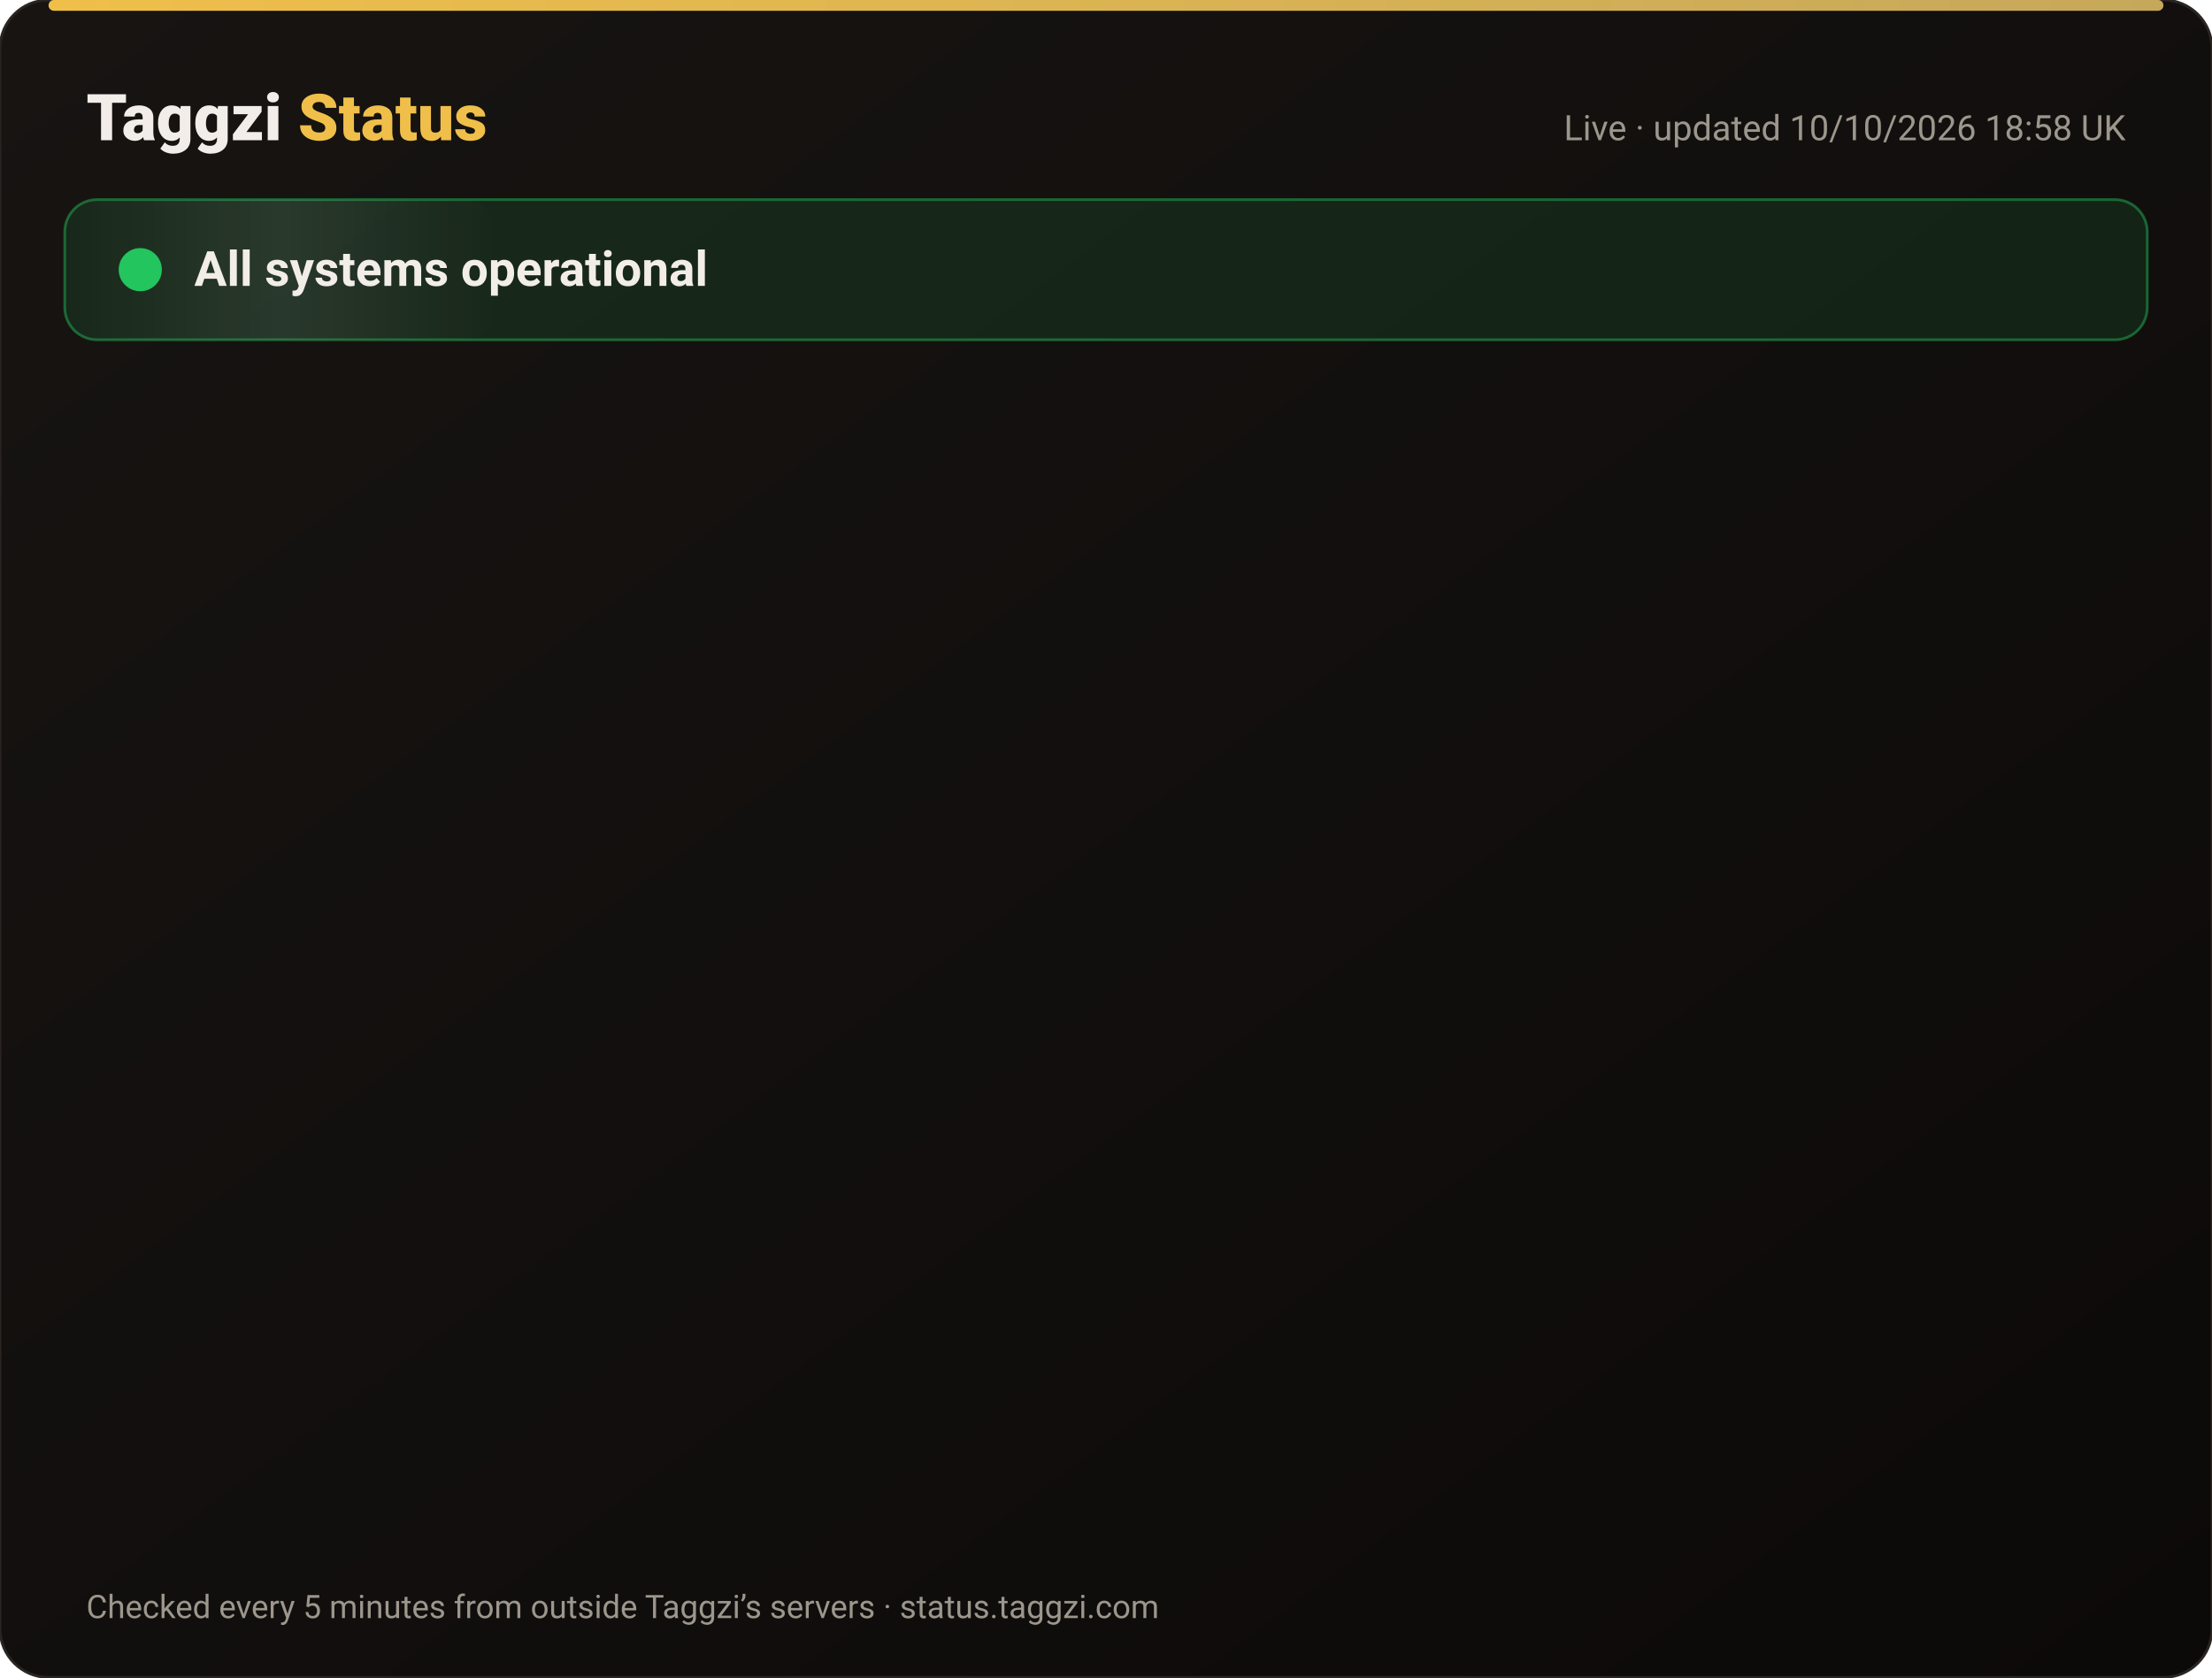
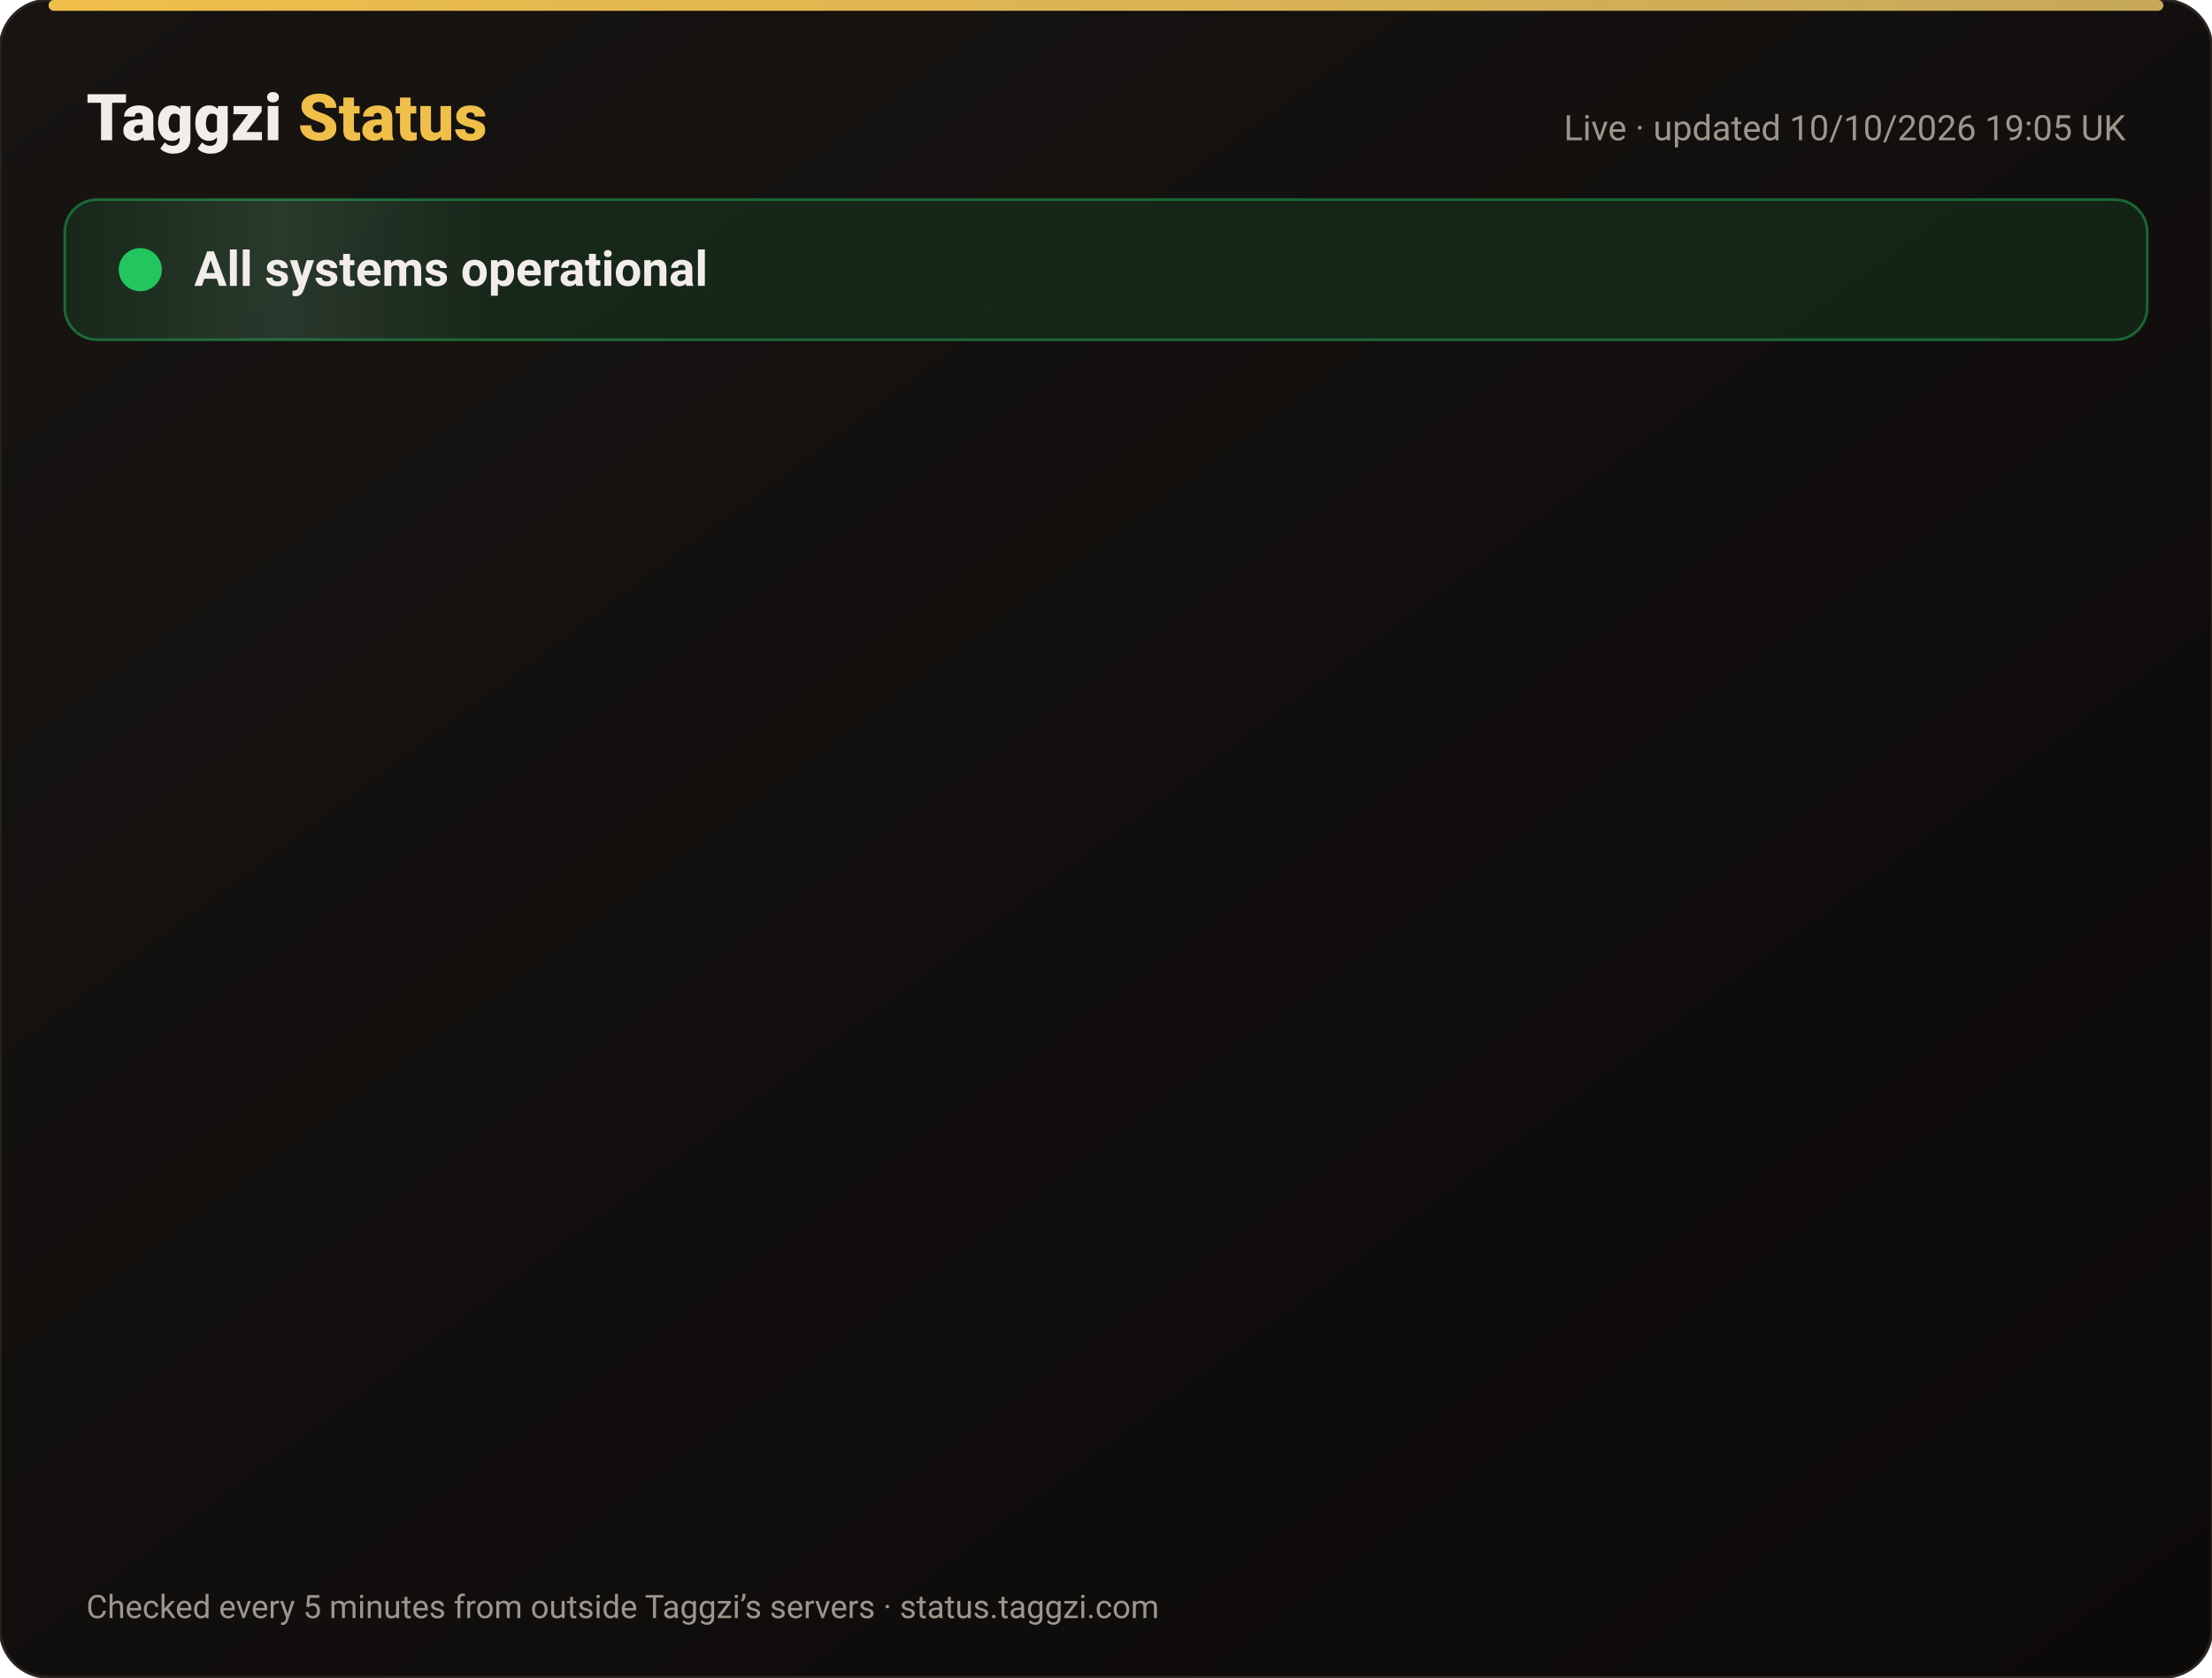
<svg xmlns="http://www.w3.org/2000/svg" width="820" height="622" viewBox="0 0 820 622" font-family="-apple-system,Segoe UI,Roboto,Helvetica,Arial,sans-serif">
  <defs>
    <linearGradient id="bg" x1="0" y1="0" x2="1" y2="1">
      <stop offset="0" stop-color="#171412" />
      <stop offset="1" stop-color="#0C0A09" />
    </linearGradient>
    <linearGradient id="gold" x1="0" x2="1">
      <stop offset="0" stop-color="#F0BF4A" />
      <stop offset="1" stop-color="#c6a85b" />
    </linearGradient>
    <linearGradient id="shine" x1="0" x2="1">
      <stop offset="0" stop-color="#fff" stop-opacity="0" />
      <stop offset=".5" stop-color="#fff" stop-opacity=".08" />
      <stop offset="1" stop-color="#fff" stop-opacity="0" />
    </linearGradient>
  </defs>
  <rect width="820" height="622" rx="18" fill="url(#bg)" stroke="#2a2521" />
  <rect x="18" y="0" width="784" height="4" rx="2" fill="url(#gold)" />
  <text x="32" y="52" font-size="24" font-weight="800" fill="#F2EDE8">Taggzi <tspan fill="#F0BF4A">Status</tspan>
  </text>
-   <text x="788" y="52" font-size="13" fill="#9C968C" text-anchor="end">Live · updated 10/10/2026 18:58 UK</text>
+   <text x="788" y="52" font-size="13" fill="#9C968C" text-anchor="end">Live · updated 10/10/2026 19:05 UK</text>
  <rect x="24" y="74" width="772" height="52" rx="12" fill="#22c55e" fill-opacity=".12" stroke="#22c55e" stroke-opacity=".45" />
  <rect x="24" y="74" width="160" height="52" rx="12" fill="url(#shine)">
    <animate attributeName="x" from="-160" to="820" dur="4s" repeatCount="indefinite" />
  </rect>
  <circle cx="52" cy="100" r="7" fill="#22c55e" />
  <circle cx="52" cy="100" r="7" fill="none" stroke="#22c55e" stroke-width="2">
    <animate attributeName="r" values="7;15;7" dur="2s" repeatCount="indefinite" />
    <animate attributeName="opacity" values=".9;0;.9" dur="2s" repeatCount="indefinite" />
  </circle>
  <text x="72" y="106" font-size="18" font-weight="700" fill="#F2EDE8">All systems operational</text>
  <g opacity="0">
    <animate attributeName="opacity" from="0" to="1" begin="0.00s" dur=".6s" fill="freeze" />
    <line x1="32" y1="188" x2="788" y2="188" stroke="#2a2521" />
    <circle cx="44" cy="166" r="6" fill="#22c55e">
      <animate attributeName="opacity" values="1;.45;1" dur="2.4s" begin="0.00s" repeatCount="indefinite" />
    </circle>
    <text x="62" y="171" font-size="15" font-weight="650" fill="#F2EDE8">Website</text>
    <text x="630" y="171" font-size="13" fill="#9C968C" text-anchor="end">100.00% uptime</text>
    <rect x="648" y="154" width="140" height="24" rx="12" fill="#22c55e" fill-opacity=".14" stroke="#22c55e" stroke-opacity=".5" />
    <text x="718" y="171" font-size="12" font-weight="700" fill="#22c55e" text-anchor="middle">Operational</text>
  </g>
  <g opacity="0">
    <animate attributeName="opacity" from="0" to="1" begin="0.15s" dur=".6s" fill="freeze" />
    <line x1="32" y1="234" x2="788" y2="234" stroke="#2a2521" />
    <circle cx="44" cy="212" r="6" fill="#22c55e">
      <animate attributeName="opacity" values="1;.45;1" dur="2.4s" begin="0.15s" repeatCount="indefinite" />
    </circle>
    <text x="62" y="217" font-size="15" font-weight="650" fill="#F2EDE8">Tag scans</text>
    <text x="630" y="217" font-size="13" fill="#9C968C" text-anchor="end">100.00% uptime</text>
    <rect x="648" y="200" width="140" height="24" rx="12" fill="#22c55e" fill-opacity=".14" stroke="#22c55e" stroke-opacity=".5" />
    <text x="718" y="217" font-size="12" font-weight="700" fill="#22c55e" text-anchor="middle">Operational</text>
  </g>
  <g opacity="0">
    <animate attributeName="opacity" from="0" to="1" begin="0.30s" dur=".6s" fill="freeze" />
    <line x1="32" y1="280" x2="788" y2="280" stroke="#2a2521" />
    <circle cx="44" cy="258" r="6" fill="#22c55e">
      <animate attributeName="opacity" values="1;.45;1" dur="2.4s" begin="0.30s" repeatCount="indefinite" />
    </circle>
    <text x="62" y="263" font-size="15" font-weight="650" fill="#F2EDE8">Manual tag lookup</text>
    <text x="630" y="263" font-size="13" fill="#9C968C" text-anchor="end">100.00% uptime</text>
    <rect x="648" y="246" width="140" height="24" rx="12" fill="#22c55e" fill-opacity=".14" stroke="#22c55e" stroke-opacity=".5" />
    <text x="718" y="263" font-size="12" font-weight="700" fill="#22c55e" text-anchor="middle">Operational</text>
  </g>
  <g opacity="0">
    <animate attributeName="opacity" from="0" to="1" begin="0.45s" dur=".6s" fill="freeze" />
    <line x1="32" y1="326" x2="788" y2="326" stroke="#2a2521" />
    <circle cx="44" cy="304" r="6" fill="#22c55e">
      <animate attributeName="opacity" values="1;.45;1" dur="2.4s" begin="0.45s" repeatCount="indefinite" />
    </circle>
    <text x="62" y="309" font-size="15" font-weight="650" fill="#F2EDE8">App &amp; login</text>
    <text x="630" y="309" font-size="13" fill="#9C968C" text-anchor="end">100.00% uptime</text>
    <rect x="648" y="292" width="140" height="24" rx="12" fill="#22c55e" fill-opacity=".14" stroke="#22c55e" stroke-opacity=".5" />
    <text x="718" y="309" font-size="12" font-weight="700" fill="#22c55e" text-anchor="middle">Operational</text>
  </g>
  <g opacity="0">
    <animate attributeName="opacity" from="0" to="1" begin="0.60s" dur=".6s" fill="freeze" />
    <line x1="32" y1="372" x2="788" y2="372" stroke="#2a2521" />
    <circle cx="44" cy="350" r="6" fill="#22c55e">
      <animate attributeName="opacity" values="1;.45;1" dur="2.4s" begin="0.60s" repeatCount="indefinite" />
    </circle>
    <text x="62" y="355" font-size="15" font-weight="650" fill="#F2EDE8">Community alerts</text>
    <text x="630" y="355" font-size="13" fill="#9C968C" text-anchor="end">100.00% uptime</text>
    <rect x="648" y="338" width="140" height="24" rx="12" fill="#22c55e" fill-opacity=".14" stroke="#22c55e" stroke-opacity=".5" />
    <text x="718" y="355" font-size="12" font-weight="700" fill="#22c55e" text-anchor="middle">Operational</text>
  </g>
  <g opacity="0">
    <animate attributeName="opacity" from="0" to="1" begin="0.75s" dur=".6s" fill="freeze" />
    <line x1="32" y1="418" x2="788" y2="418" stroke="#2a2521" />
    <circle cx="44" cy="396" r="6" fill="#22c55e">
      <animate attributeName="opacity" values="1;.45;1" dur="2.4s" begin="0.75s" repeatCount="indefinite" />
    </circle>
    <text x="62" y="401" font-size="15" font-weight="650" fill="#F2EDE8">Private calling</text>
    <text x="630" y="401" font-size="13" fill="#9C968C" text-anchor="end">100.00% uptime</text>
    <rect x="648" y="384" width="140" height="24" rx="12" fill="#22c55e" fill-opacity=".14" stroke="#22c55e" stroke-opacity=".5" />
    <text x="718" y="401" font-size="12" font-weight="700" fill="#22c55e" text-anchor="middle">Operational</text>
  </g>
  <g opacity="0">
    <animate attributeName="opacity" from="0" to="1" begin="0.90s" dur=".6s" fill="freeze" />
    <line x1="32" y1="464" x2="788" y2="464" stroke="#2a2521" />
    <circle cx="44" cy="442" r="6" fill="#22c55e">
      <animate attributeName="opacity" values="1;.45;1" dur="2.4s" begin="0.90s" repeatCount="indefinite" />
    </circle>
    <text x="62" y="447" font-size="15" font-weight="650" fill="#F2EDE8">Payments</text>
    <text x="630" y="447" font-size="13" fill="#9C968C" text-anchor="end">100.00% uptime</text>
    <rect x="648" y="430" width="140" height="24" rx="12" fill="#22c55e" fill-opacity=".14" stroke="#22c55e" stroke-opacity=".5" />
    <text x="718" y="447" font-size="12" font-weight="700" fill="#22c55e" text-anchor="middle">Operational</text>
  </g>
  <g opacity="0">
    <animate attributeName="opacity" from="0" to="1" begin="1.05s" dur=".6s" fill="freeze" />
    <line x1="32" y1="510" x2="788" y2="510" stroke="#2a2521" />
    <circle cx="44" cy="488" r="6" fill="#22c55e">
      <animate attributeName="opacity" values="1;.45;1" dur="2.4s" begin="1.05s" repeatCount="indefinite" />
    </circle>
    <text x="62" y="493" font-size="15" font-weight="650" fill="#F2EDE8">Email &amp; support</text>
    <text x="630" y="493" font-size="13" fill="#9C968C" text-anchor="end">100.00% uptime</text>
    <rect x="648" y="476" width="140" height="24" rx="12" fill="#22c55e" fill-opacity=".14" stroke="#22c55e" stroke-opacity=".5" />
    <text x="718" y="493" font-size="12" font-weight="700" fill="#22c55e" text-anchor="middle">Operational</text>
  </g>
  <g opacity="0">
    <animate attributeName="opacity" from="0" to="1" begin="1.20s" dur=".6s" fill="freeze" />
    <line x1="32" y1="556" x2="788" y2="556" stroke="#2a2521" />
    <circle cx="44" cy="534" r="6" fill="#22c55e">
      <animate attributeName="opacity" values="1;.45;1" dur="2.4s" begin="1.20s" repeatCount="indefinite" />
    </circle>
    <text x="62" y="539" font-size="15" font-weight="650" fill="#F2EDE8">Secure connection (SSL)</text>
    <text x="630" y="539" font-size="13" fill="#9C968C" text-anchor="end">100.00% uptime</text>
    <rect x="648" y="522" width="140" height="24" rx="12" fill="#22c55e" fill-opacity=".14" stroke="#22c55e" stroke-opacity=".5" />
    <text x="718" y="539" font-size="12" font-weight="700" fill="#22c55e" text-anchor="middle">Operational</text>
  </g>
  <text x="32" y="600" font-size="12" fill="#9C968C">Checked every 5 minutes from outside Taggzi’s servers · status.taggzi.com</text>
</svg>
